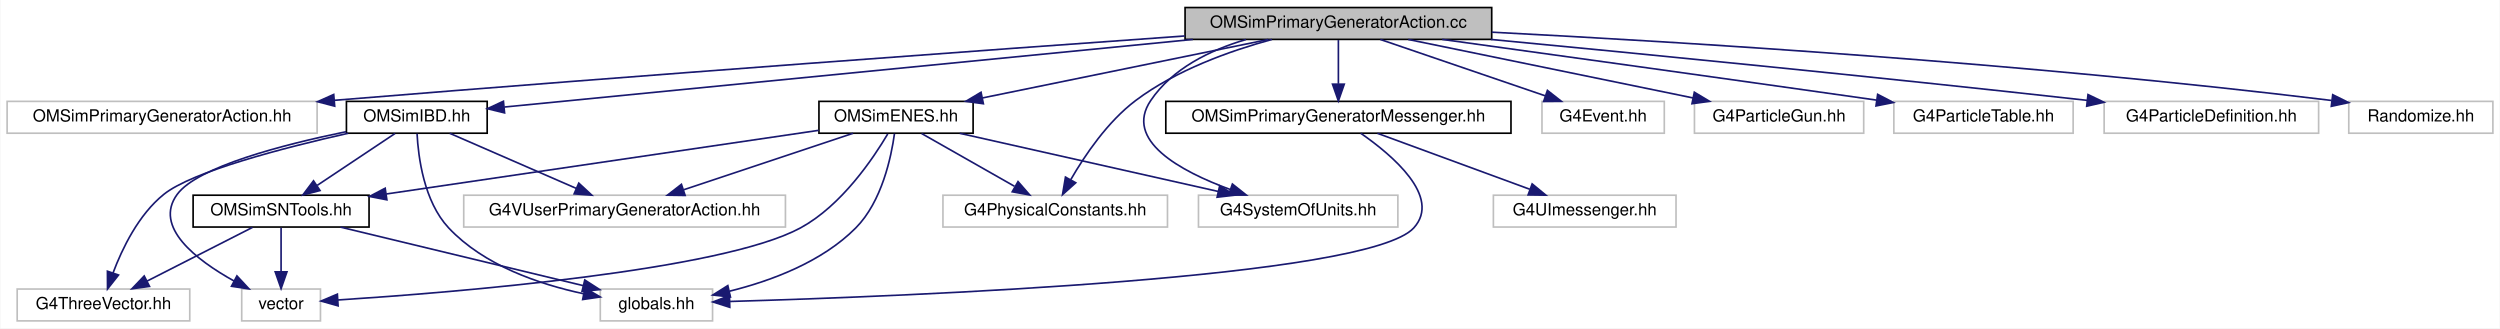
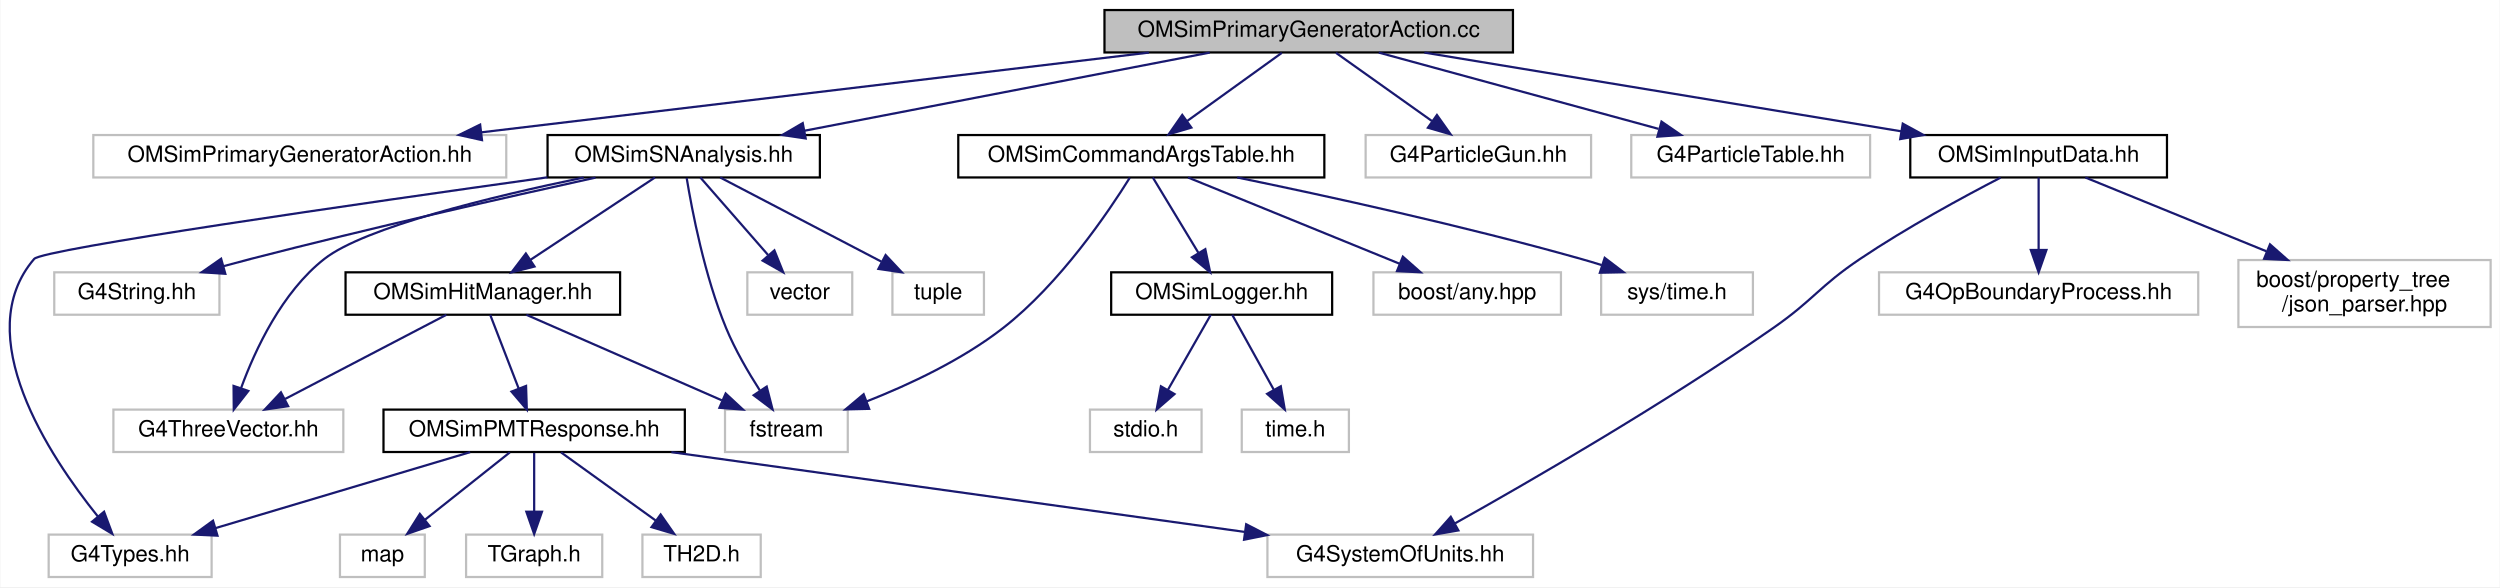
- <svg xmlns="http://www.w3.org/2000/svg" xmlns:xlink="http://www.w3.org/1999/xlink" width="1492pt" height="196pt" viewBox="0.00 0.00 1491.50 196.00">
-   <g id="graph0" class="graph" transform="scale(1 1) rotate(0) translate(4 192)">
-     <polygon fill="white" stroke="transparent" points="-4,4 -4,-192 1487.5,-192 1487.5,4 -4,4" />
+ <svg xmlns="http://www.w3.org/2000/svg" xmlns:xlink="http://www.w3.org/1999/xlink" width="1120pt" height="263pt" viewBox="0.00 0.00 1119.61 263.00">
+   <g id="graph0" class="graph" transform="scale(1 1) rotate(0) translate(4 259)">
+     <polygon fill="white" stroke="transparent" points="-4,4 -4,-259 1115.61,-259 1115.61,4 -4,4" />
    <g id="node1" class="node">
      <g id="a_node1">
-         <a xlink:title="Main primary generator. Chooses between generators 0 (IBD), 1 (ENES), 2 (SN ibd)">
-           <polygon fill="#bfbfbf" stroke="black" points="703,-168.5 703,-187.5 886,-187.5 886,-168.5 703,-168.5" />
-           <text text-anchor="middle" x="794.5" y="-175.5" font-family="Helvetica,sans-Serif" font-size="10.00">OMSimPrimaryGeneratorAction.cc</text>
+         <a xlink:title=" ">
+           <polygon fill="#bfbfbf" stroke="black" points="490.61,-235.5 490.61,-254.5 673.61,-254.5 673.61,-235.5 490.61,-235.5" />
+           <text text-anchor="middle" x="582.11" y="-242.5" font-family="Helvetica,sans-Serif" font-size="10.00">OMSimPrimaryGeneratorAction.cc</text>
        </a>
      </g>
    </g>
    <g id="node2" class="node">
      <g id="a_node2">
        <a xlink:title=" ">
-           <polygon fill="white" stroke="#bfbfbf" points="0,-112.5 0,-131.5 185,-131.5 185,-112.5 0,-112.5" />
-           <text text-anchor="middle" x="92.5" y="-119.5" font-family="Helvetica,sans-Serif" font-size="10.00">OMSimPrimaryGeneratorAction.hh</text>
+           <polygon fill="white" stroke="#bfbfbf" points="37.61,-179.5 37.61,-198.5 222.61,-198.5 222.61,-179.5 37.61,-179.5" />
+           <text text-anchor="middle" x="130.11" y="-186.5" font-family="Helvetica,sans-Serif" font-size="10.00">OMSimPrimaryGeneratorAction.hh</text>
        </a>
      </g>
    </g>
    <g id="edge1" class="edge">
-       <path fill="none" stroke="midnightblue" d="M702.83,-170.54C587.02,-162.29 381.3,-147.33 195.2,-132.13" />
-       <polygon fill="midnightblue" stroke="midnightblue" points="195.49,-128.64 185.23,-131.31 194.91,-135.62 195.49,-128.64" />
+       <path fill="none" stroke="midnightblue" d="M510.49,-235.44C429.16,-225.73 296.74,-209.91 211.55,-199.73" />
+       <polygon fill="midnightblue" stroke="midnightblue" points="211.74,-196.23 201.4,-198.52 210.91,-203.18 211.74,-196.23" />
    </g>
    <g id="node3" class="node">
      <g id="a_node3">
-         <a xlink:href="_o_m_sim_i_b_d_8hh.html" target="_top" xlink:title="This file contains the class in charge of generating positrons from IBD of supernova antineutrino int...">
-           <polygon fill="white" stroke="black" points="202.5,-112.5 202.5,-131.5 286.5,-131.5 286.5,-112.5 202.5,-112.5" />
-           <text text-anchor="middle" x="244.5" y="-119.5" font-family="Helvetica,sans-Serif" font-size="10.00">OMSimIBD.hh</text>
+         <a xlink:href="_o_m_sim_s_n_analysis_8hh.html" target="_top" xlink:title=" ">
+           <polygon fill="white" stroke="black" points="241.11,-179.5 241.11,-198.5 363.11,-198.5 363.11,-179.5 241.11,-179.5" />
+           <text text-anchor="middle" x="302.11" y="-186.5" font-family="Helvetica,sans-Serif" font-size="10.00">OMSimSNAnalysis.hh</text>
        </a>
      </g>
    </g>
    <g id="edge2" class="edge">
-       <path fill="none" stroke="midnightblue" d="M707.65,-168.47C592.11,-157.13 391.44,-137.43 296.78,-128.13" />
-       <polygon fill="midnightblue" stroke="midnightblue" points="296.88,-124.63 286.59,-127.13 296.2,-131.59 296.88,-124.63" />
+       <path fill="none" stroke="midnightblue" d="M537.75,-235.44C488.49,-225.94 408.98,-210.61 356.14,-200.42" />
+       <polygon fill="midnightblue" stroke="midnightblue" points="356.75,-196.97 346.27,-198.52 355.43,-203.85 356.75,-196.97" />
+     </g>
+     <g id="node16" class="node">
+       <g id="a_node16">
+         <a xlink:href="_o_m_sim_command_args_table_8hh.html" target="_top" xlink:title="Definition of the OMSimCommandArgsTable singleton class, which controls user args.">
+           <polygon fill="white" stroke="black" points="425.11,-179.5 425.11,-198.5 589.11,-198.5 589.11,-179.5 425.11,-179.5" />
+           <text text-anchor="middle" x="507.11" y="-186.5" font-family="Helvetica,sans-Serif" font-size="10.00">OMSimCommandArgsTable.hh</text>
+         </a>
+       </g>
+     </g>
+     <g id="edge18" class="edge">
+       <path fill="none" stroke="midnightblue" d="M570.06,-235.32C558.65,-227.11 541.28,-214.6 527.68,-204.81" />
+       <polygon fill="midnightblue" stroke="midnightblue" points="529.54,-201.84 519.38,-198.83 525.45,-207.52 529.54,-201.84" />
+     </g>
+     <g id="node22" class="node">
+       <g id="a_node22">
+         <a xlink:title=" ">
+           <polygon fill="white" stroke="#bfbfbf" points="607.61,-179.5 607.61,-198.5 708.61,-198.5 708.61,-179.5 607.61,-179.5" />
+           <text text-anchor="middle" x="658.11" y="-186.5" font-family="Helvetica,sans-Serif" font-size="10.00">G4ParticleGun.hh</text>
+         </a>
+       </g>
+     </g>
+     <g id="edge25" class="edge">
+       <path fill="none" stroke="midnightblue" d="M594.32,-235.32C605.89,-227.11 623.49,-214.6 637.27,-204.81" />
+       <polygon fill="midnightblue" stroke="midnightblue" points="639.55,-207.48 645.68,-198.83 635.5,-201.77 639.55,-207.48" />
+     </g>
+     <g id="node23" class="node">
+       <g id="a_node23">
+         <a xlink:title=" ">
+           <polygon fill="white" stroke="#bfbfbf" points="726.61,-179.5 726.61,-198.5 833.61,-198.5 833.61,-179.5 726.61,-179.5" />
+           <text text-anchor="middle" x="780.11" y="-186.5" font-family="Helvetica,sans-Serif" font-size="10.00">G4ParticleTable.hh</text>
+         </a>
+       </g>
+     </g>
+     <g id="edge26" class="edge">
+       <path fill="none" stroke="midnightblue" d="M613.49,-235.44C647.38,-226.2 701.52,-211.44 738.84,-201.26" />
+       <polygon fill="midnightblue" stroke="midnightblue" points="740.16,-204.52 748.89,-198.52 738.32,-197.77 740.16,-204.52" />
+     </g>
+     <g id="node24" class="node">
+       <g id="a_node24">
+         <a xlink:href="_o_m_sim_input_data_8hh.html" target="_top" xlink:title="Input data from external files are read and saved to memory.">
+           <polygon fill="white" stroke="black" points="851.61,-179.5 851.61,-198.5 966.61,-198.5 966.61,-179.5 851.61,-179.5" />
+           <text text-anchor="middle" x="909.11" y="-186.5" font-family="Helvetica,sans-Serif" font-size="10.00">OMSimInputData.hh</text>
+         </a>
+       </g>
+     </g>
+     <g id="edge27" class="edge">
+       <path fill="none" stroke="midnightblue" d="M633.93,-235.44C691.93,-225.87 785.85,-210.36 847.55,-200.17" />
+       <polygon fill="midnightblue" stroke="midnightblue" points="848.24,-203.6 857.54,-198.52 847.1,-196.69 848.24,-203.6" />
+     </g>
+     <g id="node4" class="node">
+       <g id="a_node4">
+         <a xlink:title=" ">
+           <polygon fill="white" stroke="#bfbfbf" points="17.61,-0.5 17.61,-19.5 90.61,-19.5 90.61,-0.5 17.61,-0.5" />
+           <text text-anchor="middle" x="54.11" y="-7.5" font-family="Helvetica,sans-Serif" font-size="10.00">G4Types.hh</text>
+         </a>
+       </g>
+     </g>
+     <g id="edge3" class="edge">
+       <path fill="none" stroke="midnightblue" d="M241.04,-179.56C156.81,-167.78 14.85,-147.36 11.11,-143 -18.05,-108.99 17.81,-54.77 39.64,-27.63" />
+       <polygon fill="midnightblue" stroke="midnightblue" points="42.43,-29.75 46.13,-19.83 37.05,-25.27 42.43,-29.75" />
+     </g>
+     <g id="node5" class="node">
+       <g id="a_node5">
+         <a xlink:title=" ">
+           <polygon fill="white" stroke="#bfbfbf" points="20.11,-118 20.11,-137 94.11,-137 94.11,-118 20.11,-118" />
+           <text text-anchor="middle" x="57.11" y="-125" font-family="Helvetica,sans-Serif" font-size="10.00">G4String.hh</text>
+         </a>
+       </g>
+     </g>
+     <g id="edge4" class="edge">
+       <path fill="none" stroke="midnightblue" d="M262.59,-179.43C223.29,-170.77 161.34,-156.73 108.11,-143 104.21,-141.99 100.16,-140.91 96.11,-139.8" />
+       <polygon fill="midnightblue" stroke="midnightblue" points="96.75,-136.34 86.17,-137.03 94.87,-143.09 96.75,-136.34" />
+     </g>
+     <g id="node6" class="node">
+       <g id="a_node6">
+         <a xlink:title=" ">
+           <polygon fill="white" stroke="#bfbfbf" points="46.61,-56.5 46.61,-75.5 149.61,-75.5 149.61,-56.5 46.61,-56.5" />
+           <text text-anchor="middle" x="98.11" y="-63.5" font-family="Helvetica,sans-Serif" font-size="10.00">G4ThreeVector.hh</text>
+         </a>
+       </g>
+     </g>
+     <g id="edge5" class="edge">
+       <path fill="none" stroke="midnightblue" d="M257.33,-179.48C216.26,-170.96 159.17,-157.13 141.11,-143 122.13,-128.14 110.14,-102.42 103.78,-85.07" />
+       <polygon fill="midnightblue" stroke="midnightblue" points="107.06,-83.85 100.53,-75.51 100.44,-86.11 107.06,-83.85" />
+     </g>
+     <g id="node7" class="node">
+       <g id="a_node7">
+         <a xlink:href="_o_m_sim_hit_manager_8hh.html" target="_top" xlink:title="Defines structures and classes related to optical module photon hit management.">
+           <polygon fill="white" stroke="black" points="150.61,-118 150.61,-137 273.61,-137 273.61,-118 150.61,-118" />
+           <text text-anchor="middle" x="212.11" y="-125" font-family="Helvetica,sans-Serif" font-size="10.00">OMSimHitManager.hh</text>
+         </a>
+       </g>
+     </g>
+     <g id="edge6" class="edge">
+       <path fill="none" stroke="midnightblue" d="M289.22,-179.48C274.65,-169.84 250.71,-154.02 233.37,-142.55" />
+       <polygon fill="midnightblue" stroke="midnightblue" points="235.26,-139.6 224.98,-137.01 231.39,-145.44 235.26,-139.6" />
+     </g>
+     <g id="node13" class="node">
+       <g id="a_node13">
+         <a xlink:title=" ">
+           <polygon fill="white" stroke="#bfbfbf" points="320.61,-56.5 320.61,-75.5 375.61,-75.5 375.61,-56.5 320.61,-56.5" />
+           <text text-anchor="middle" x="348.11" y="-63.5" font-family="Helvetica,sans-Serif" font-size="10.00">fstream</text>
+         </a>
+       </g>
+     </g>
+     <g id="edge16" class="edge">
+       <path fill="none" stroke="midnightblue" d="M303.43,-179.3C305.79,-164.9 311.43,-135.37 321.11,-112 325.12,-102.32 330.98,-92.26 336.21,-84.11" />
+       <polygon fill="midnightblue" stroke="midnightblue" points="339.28,-85.82 341.92,-75.56 333.46,-81.93 339.28,-85.82" />
+     </g>
+     <g id="node14" class="node">
+       <g id="a_node14">
+         <a xlink:title=" ">
+           <polygon fill="white" stroke="#bfbfbf" points="330.61,-118 330.61,-137 377.61,-137 377.61,-118 330.61,-118" />
+           <text text-anchor="middle" x="354.11" y="-125" font-family="Helvetica,sans-Serif" font-size="10.00">vector</text>
+         </a>
+       </g>
+     </g>
+     <g id="edge15" class="edge">
+       <path fill="none" stroke="midnightblue" d="M309.56,-179.48C317.44,-170.46 330.06,-156.02 339.86,-144.81" />
+       <polygon fill="midnightblue" stroke="midnightblue" points="342.73,-146.84 346.68,-137.01 337.46,-142.24 342.73,-146.84" />
+     </g>
+     <g id="node15" class="node">
+       <g id="a_node15">
+         <a xlink:title=" ">
+           <polygon fill="white" stroke="#bfbfbf" points="395.61,-118 395.61,-137 436.61,-137 436.61,-118 395.61,-118" />
+           <text text-anchor="middle" x="416.11" y="-125" font-family="Helvetica,sans-Serif" font-size="10.00">tuple</text>
+         </a>
+       </g>
+     </g>
+     <g id="edge17" class="edge">
+       <path fill="none" stroke="midnightblue" d="M318.45,-179.48C337.32,-169.62 368.62,-153.29 390.69,-141.77" />
+       <polygon fill="midnightblue" stroke="midnightblue" points="392.56,-144.74 399.81,-137.01 389.32,-138.53 392.56,-144.74" />
+     </g>
+     <g id="edge13" class="edge">
+       <path fill="none" stroke="midnightblue" d="M195.78,-117.98C176.9,-108.12 145.61,-91.79 123.54,-80.27" />
+       <polygon fill="midnightblue" stroke="midnightblue" points="124.9,-77.03 114.42,-75.51 121.66,-83.24 124.9,-77.03" />
+     </g>
+     <g id="node8" class="node">
+       <g id="a_node8">
+         <a xlink:href="_o_m_sim_p_m_t_response_8hh.html" target="_top" xlink:title="Provides simulation for PMT response. This class is responsible for transforming hits on photocathode...">
+           <polygon fill="white" stroke="black" points="167.61,-56.5 167.61,-75.5 302.61,-75.5 302.61,-56.5 167.61,-56.5" />
+           <text text-anchor="middle" x="235.11" y="-63.5" font-family="Helvetica,sans-Serif" font-size="10.00">OMSimPMTResponse.hh</text>
+         </a>
+       </g>
+     </g>
+     <g id="edge7" class="edge">
+       <path fill="none" stroke="midnightblue" d="M215.41,-117.98C218.72,-109.4 223.93,-95.93 228.16,-84.98" />
+       <polygon fill="midnightblue" stroke="midnightblue" points="231.48,-86.1 231.82,-75.51 224.95,-83.57 231.48,-86.1" />
+     </g>
+     <g id="edge14" class="edge">
+       <path fill="none" stroke="midnightblue" d="M231.6,-117.98C254.52,-107.95 292.8,-91.2 319.19,-79.65" />
+       <polygon fill="midnightblue" stroke="midnightblue" points="320.9,-82.72 328.66,-75.51 318.1,-76.31 320.9,-82.72" />
+     </g>
+     <g id="edge9" class="edge">
+       <path fill="none" stroke="midnightblue" d="M206.43,-56.44C175.59,-47.24 126.38,-32.56 92.28,-22.39" />
+       <polygon fill="midnightblue" stroke="midnightblue" points="93.24,-19.02 82.66,-19.52 91.24,-25.73 93.24,-19.02" />
    </g>
    <g id="node9" class="node">
      <g id="a_node9">
-         <a xlink:href="_o_m_sim_e_n_e_s_8hh.html" target="_top" xlink:title="This file contains the class in charge of generating electrons from Electron-electron_Neutrino Elasti...">
-           <polygon fill="white" stroke="black" points="484.5,-112.5 484.5,-131.5 576.5,-131.5 576.5,-112.5 484.5,-112.5" />
-           <text text-anchor="middle" x="530.5" y="-119.5" font-family="Helvetica,sans-Serif" font-size="10.00">OMSimENES.hh</text>
-         </a>
-       </g>
-     </g>
-     <g id="edge11" class="edge">
-       <path fill="none" stroke="midnightblue" d="M752.67,-168.44C706.42,-158.98 631.89,-143.74 582.06,-133.55" />
-       <polygon fill="midnightblue" stroke="midnightblue" points="582.63,-130.09 572.14,-131.52 581.23,-136.95 582.63,-130.09" />
+         <a xlink:title=" ">
+           <polygon fill="white" stroke="#bfbfbf" points="563.61,-0.5 563.61,-19.5 682.61,-19.5 682.61,-0.5 563.61,-0.5" />
+           <text text-anchor="middle" x="623.11" y="-7.5" font-family="Helvetica,sans-Serif" font-size="10.00">G4SystemOfUnits.hh</text>
+         </a>
+       </g>
+     </g>
+     <g id="edge8" class="edge">
+       <path fill="none" stroke="midnightblue" d="M296.59,-56.44C366.49,-46.72 480.35,-30.87 553.47,-20.69" />
+       <polygon fill="midnightblue" stroke="midnightblue" points="554.09,-24.14 563.51,-19.29 553.13,-17.21 554.09,-24.14" />
    </g>
    <g id="node10" class="node">
      <g id="a_node10">
        <a xlink:title=" ">
-           <polygon fill="white" stroke="#bfbfbf" points="558.5,-56.5 558.5,-75.5 692.5,-75.5 692.5,-56.5 558.5,-56.5" />
-           <text text-anchor="middle" x="625.5" y="-63.5" font-family="Helvetica,sans-Serif" font-size="10.00">G4PhysicalConstants.hh</text>
-         </a>
-       </g>
-     </g>
-     <g id="edge25" class="edge">
-       <path fill="none" stroke="midnightblue" d="M754.88,-168.47C729.76,-161.63 697.58,-150.13 673.5,-132 656.75,-119.39 643.19,-99.34 634.81,-84.84" />
-       <polygon fill="midnightblue" stroke="midnightblue" points="637.75,-82.92 629.86,-75.85 631.62,-86.3 637.75,-82.92" />
+           <polygon fill="white" stroke="#bfbfbf" points="148.11,-0.5 148.11,-19.5 186.11,-19.5 186.11,-0.5 148.11,-0.5" />
+           <text text-anchor="middle" x="167.11" y="-7.5" font-family="Helvetica,sans-Serif" font-size="10.00">map</text>
+         </a>
+       </g>
+     </g>
+     <g id="edge10" class="edge">
+       <path fill="none" stroke="midnightblue" d="M224.19,-56.32C213.94,-48.18 198.39,-35.84 186.11,-26.09" />
+       <polygon fill="midnightblue" stroke="midnightblue" points="188.24,-23.31 178.24,-19.83 183.89,-28.79 188.24,-23.31" />
    </g>
    <g id="node11" class="node">
      <g id="a_node11">
        <a xlink:title=" ">
-           <polygon fill="white" stroke="#bfbfbf" points="711,-56.5 711,-75.5 830,-75.5 830,-56.5 711,-56.5" />
-           <text text-anchor="middle" x="770.5" y="-63.5" font-family="Helvetica,sans-Serif" font-size="10.00">G4SystemOfUnits.hh</text>
-         </a>
-       </g>
-     </g>
-     <g id="edge26" class="edge">
-       <path fill="none" stroke="midnightblue" d="M739.36,-168.42C717.9,-162.09 695.41,-151.1 682.5,-132 666.47,-108.29 699.81,-89.97 729.94,-78.91" />
-       <polygon fill="midnightblue" stroke="midnightblue" points="731.25,-82.16 739.55,-75.58 728.95,-75.55 731.25,-82.16" />
+           <polygon fill="white" stroke="#bfbfbf" points="204.61,-0.5 204.61,-19.5 265.61,-19.5 265.61,-0.5 204.61,-0.5" />
+           <text text-anchor="middle" x="235.11" y="-7.5" font-family="Helvetica,sans-Serif" font-size="10.00">TGraph.h</text>
+         </a>
+       </g>
+     </g>
+     <g id="edge11" class="edge">
+       <path fill="none" stroke="midnightblue" d="M235.11,-56.08C235.11,-49.01 235.11,-38.86 235.11,-29.99" />
+       <polygon fill="midnightblue" stroke="midnightblue" points="238.61,-29.75 235.11,-19.75 231.61,-29.75 238.61,-29.75" />
    </g>
    <g id="node12" class="node">
      <g id="a_node12">
-         <a xlink:href="_o_m_sim_primary_generator_messenger_8hh.html" target="_top" xlink:title=" ">
-           <polygon fill="white" stroke="black" points="691.5,-112.5 691.5,-131.5 897.5,-131.5 897.5,-112.5 691.5,-112.5" />
-           <text text-anchor="middle" x="794.5" y="-119.5" font-family="Helvetica,sans-Serif" font-size="10.00">OMSimPrimaryGeneratorMessenger.hh</text>
-         </a>
-       </g>
-     </g>
-     <g id="edge18" class="edge">
-       <path fill="none" stroke="midnightblue" d="M794.5,-168.08C794.5,-161.01 794.5,-150.86 794.5,-141.99" />
-       <polygon fill="midnightblue" stroke="midnightblue" points="798,-141.75 794.5,-131.75 791,-141.75 798,-141.75" />
-     </g>
-     <g id="node14" class="node">
-       <g id="a_node14">
-         <a xlink:title=" ">
-           <polygon fill="white" stroke="#bfbfbf" points="916,-112.5 916,-131.5 989,-131.5 989,-112.5 916,-112.5" />
-           <text text-anchor="middle" x="952.5" y="-119.5" font-family="Helvetica,sans-Serif" font-size="10.00">G4Event.hh</text>
-         </a>
-       </g>
-     </g>
-     <g id="edge21" class="edge">
-       <path fill="none" stroke="midnightblue" d="M819.54,-168.44C846.12,-159.36 888.31,-144.94 918.02,-134.78" />
-       <polygon fill="midnightblue" stroke="midnightblue" points="919.25,-138.06 927.58,-131.52 916.99,-131.44 919.25,-138.06" />
-     </g>
-     <g id="node15" class="node">
-       <g id="a_node15">
-         <a xlink:title=" ">
-           <polygon fill="white" stroke="#bfbfbf" points="1007,-112.5 1007,-131.5 1108,-131.5 1108,-112.5 1007,-112.5" />
-           <text text-anchor="middle" x="1057.5" y="-119.5" font-family="Helvetica,sans-Serif" font-size="10.00">G4ParticleGun.hh</text>
-         </a>
-       </g>
+         <a xlink:title=" ">
+           <polygon fill="white" stroke="#bfbfbf" points="283.61,-0.5 283.61,-19.5 336.61,-19.5 336.61,-0.5 283.61,-0.5" />
+           <text text-anchor="middle" x="310.11" y="-7.5" font-family="Helvetica,sans-Serif" font-size="10.00">TH2D.h</text>
+         </a>
+       </g>
+     </g>
+     <g id="edge12" class="edge">
+       <path fill="none" stroke="midnightblue" d="M247.16,-56.32C258.58,-48.11 275.94,-35.6 289.55,-25.81" />
+       <polygon fill="midnightblue" stroke="midnightblue" points="291.77,-28.52 297.84,-19.83 287.68,-22.84 291.77,-28.52" />
    </g>
    <g id="edge22" class="edge">
-       <path fill="none" stroke="midnightblue" d="M836.17,-168.44C882.25,-158.98 956.5,-143.74 1006.13,-133.55" />
-       <polygon fill="midnightblue" stroke="midnightblue" points="1006.93,-136.96 1016.02,-131.52 1005.52,-130.1 1006.93,-136.96" />
-     </g>
-     <g id="node16" class="node">
-       <g id="a_node16">
-         <a xlink:title=" ">
-           <polygon fill="white" stroke="#bfbfbf" points="1126,-112.5 1126,-131.5 1233,-131.5 1233,-112.5 1126,-112.5" />
-           <text text-anchor="middle" x="1179.5" y="-119.5" font-family="Helvetica,sans-Serif" font-size="10.00">G4ParticleTable.hh</text>
-         </a>
-       </g>
-     </g>
-     <g id="edge23" class="edge">
-       <path fill="none" stroke="midnightblue" d="M856.44,-168.48C919.24,-159.81 1019.55,-145.91 1115.56,-132.27" />
-       <polygon fill="midnightblue" stroke="midnightblue" points="1116.33,-135.7 1125.73,-130.82 1115.34,-128.77 1116.33,-135.7" />
+       <path fill="none" stroke="midnightblue" d="M501.97,-179.41C492.44,-164.1 470.66,-131.85 445.11,-112 426.8,-97.78 403.27,-86.72 383.97,-79.13" />
+       <polygon fill="midnightblue" stroke="midnightblue" points="385.18,-75.84 374.59,-75.58 382.71,-82.39 385.18,-75.84" />
    </g>
    <g id="node17" class="node">
      <g id="a_node17">
-         <a xlink:title=" ">
-           <polygon fill="white" stroke="#bfbfbf" points="1251.5,-112.5 1251.5,-131.5 1379.5,-131.5 1379.5,-112.5 1251.5,-112.5" />
-           <text text-anchor="middle" x="1315.5" y="-119.5" font-family="Helvetica,sans-Serif" font-size="10.00">G4ParticleDefinition.hh</text>
+         <a xlink:href="_o_m_sim_logger_8hh.html" target="_top" xlink:title=" ">
+           <polygon fill="white" stroke="black" points="493.61,-118 493.61,-137 592.61,-137 592.61,-118 493.61,-118" />
+           <text text-anchor="middle" x="543.11" y="-125" font-family="Helvetica,sans-Serif" font-size="10.00">OMSimLogger.hh</text>
+         </a>
+       </g>
+     </g>
+     <g id="edge19" class="edge">
+       <path fill="none" stroke="midnightblue" d="M512.27,-179.48C517.56,-170.73 525.95,-156.87 532.64,-145.81" />
+       <polygon fill="midnightblue" stroke="midnightblue" points="535.78,-147.38 537.96,-137.01 529.79,-143.75 535.78,-147.38" />
+     </g>
+     <g id="node20" class="node">
+       <g id="a_node20">
+         <a xlink:title=" ">
+           <polygon fill="white" stroke="#bfbfbf" points="611.11,-118 611.11,-137 695.11,-137 695.11,-118 611.11,-118" />
+           <text text-anchor="middle" x="653.11" y="-125" font-family="Helvetica,sans-Serif" font-size="10.00">boost/any.hpp</text>
+         </a>
+       </g>
+     </g>
+     <g id="edge23" class="edge">
+       <path fill="none" stroke="midnightblue" d="M528.03,-179.48C552.86,-169.36 594.46,-152.4 622.81,-140.85" />
+       <polygon fill="midnightblue" stroke="midnightblue" points="624.29,-144.02 632.23,-137.01 621.65,-137.54 624.29,-144.02" />
+     </g>
+     <g id="node21" class="node">
+       <g id="a_node21">
+         <a xlink:title=" ">
+           <polygon fill="white" stroke="#bfbfbf" points="713.11,-118 713.11,-137 781.11,-137 781.11,-118 713.11,-118" />
+           <text text-anchor="middle" x="747.11" y="-125" font-family="Helvetica,sans-Serif" font-size="10.00">sys/time.h</text>
        </a>
      </g>
    </g>
    <g id="edge24" class="edge">
-       <path fill="none" stroke="midnightblue" d="M885.52,-168.46C973.78,-160.05 1111.76,-146.52 1241.31,-132.11" />
-       <polygon fill="midnightblue" stroke="midnightblue" points="1241.87,-135.57 1251.42,-130.98 1241.09,-128.61 1241.87,-135.57" />
+       <path fill="none" stroke="midnightblue" d="M550.08,-179.49C590.2,-171.23 651.61,-157.81 704.11,-143 707.12,-142.15 710.24,-141.22 713.35,-140.24" />
+       <polygon fill="midnightblue" stroke="midnightblue" points="714.71,-143.48 723.14,-137.06 712.55,-136.82 714.71,-143.48" />
    </g>
    <g id="node18" class="node">
      <g id="a_node18">
        <a xlink:title=" ">
-           <polygon fill="white" stroke="#bfbfbf" points="1397.5,-112.5 1397.5,-131.5 1483.5,-131.5 1483.5,-112.5 1397.5,-112.5" />
-           <text text-anchor="middle" x="1440.5" y="-119.5" font-family="Helvetica,sans-Serif" font-size="10.00">Randomize.hh</text>
-         </a>
-       </g>
-     </g>
-     <g id="edge27" class="edge">
-       <path fill="none" stroke="midnightblue" d="M886.1,-172.79C1000.89,-166.89 1203.83,-154.45 1387.31,-132.03" />
-       <polygon fill="midnightblue" stroke="midnightblue" points="1387.92,-135.48 1397.42,-130.78 1387.06,-128.54 1387.92,-135.48" />
-     </g>
-     <g id="node4" class="node">
-       <g id="a_node4">
-         <a xlink:title=" ">
-           <polygon fill="white" stroke="#bfbfbf" points="272.5,-56.5 272.5,-75.5 464.5,-75.5 464.5,-56.5 272.5,-56.5" />
-           <text text-anchor="middle" x="368.5" y="-63.5" font-family="Helvetica,sans-Serif" font-size="10.00">G4VUserPrimaryGeneratorAction.hh</text>
-         </a>
-       </g>
-     </g>
-     <g id="edge3" class="edge">
-       <path fill="none" stroke="midnightblue" d="M264.15,-112.44C284.46,-103.6 316.4,-89.69 339.6,-79.59" />
-       <polygon fill="midnightblue" stroke="midnightblue" points="341.17,-82.72 348.94,-75.52 338.38,-76.3 341.17,-82.72" />
-     </g>
-     <g id="node5" class="node">
-       <g id="a_node5">
-         <a xlink:title=" ">
-           <polygon fill="white" stroke="#bfbfbf" points="354,-0.5 354,-19.5 421,-19.5 421,-0.5 354,-0.5" />
-           <text text-anchor="middle" x="387.5" y="-7.5" font-family="Helvetica,sans-Serif" font-size="10.00">globals.hh</text>
-         </a>
-       </g>
-     </g>
-     <g id="edge4" class="edge">
-       <path fill="none" stroke="midnightblue" d="M244.65,-112.21C245.36,-98.45 248.7,-71.78 263.5,-56 284.48,-33.64 317.44,-22.36 344.1,-16.68" />
-       <polygon fill="midnightblue" stroke="midnightblue" points="344.82,-20.11 353.97,-14.77 343.49,-13.24 344.82,-20.11" />
-     </g>
-     <g id="node6" class="node">
-       <g id="a_node6">
-         <a xlink:title=" ">
-           <polygon fill="white" stroke="#bfbfbf" points="140,-0.5 140,-19.5 187,-19.5 187,-0.5 140,-0.5" />
-           <text text-anchor="middle" x="163.5" y="-7.5" font-family="Helvetica,sans-Serif" font-size="10.00">vector</text>
-         </a>
-       </g>
-     </g>
-     <g id="edge5" class="edge">
-       <path fill="none" stroke="midnightblue" d="M202.31,-113.41C164.63,-105.67 113.59,-92.47 101.5,-76 87.23,-56.55 112.84,-36.87 135.35,-24.34" />
-       <polygon fill="midnightblue" stroke="midnightblue" points="137.15,-27.35 144.36,-19.59 133.89,-21.16 137.15,-27.35" />
-     </g>
-     <g id="node7" class="node">
-       <g id="a_node7">
-         <a xlink:title=" ">
-           <polygon fill="white" stroke="#bfbfbf" points="6,-0.5 6,-19.5 109,-19.5 109,-0.5 6,-0.5" />
-           <text text-anchor="middle" x="57.5" y="-7.5" font-family="Helvetica,sans-Serif" font-size="10.00">G4ThreeVector.hh</text>
-         </a>
-       </g>
-     </g>
-     <g id="edge6" class="edge">
-       <path fill="none" stroke="midnightblue" d="M203.55,-112.47C164.93,-103.78 110.5,-89.67 93.5,-76 78.45,-63.9 68.7,-43.73 63.19,-29.06" />
-       <polygon fill="midnightblue" stroke="midnightblue" points="66.47,-27.86 59.91,-19.55 59.86,-30.14 66.47,-27.86" />
-     </g>
-     <g id="node8" class="node">
-       <g id="a_node8">
-         <a xlink:href="_o_m_sim_s_n_tools_8hh.html" target="_top" xlink:title="Provides the definition for the OMSimSNTools class, centralizing utility methods for Supernova (SN) n...">
-           <polygon fill="white" stroke="black" points="111,-56.5 111,-75.5 216,-75.5 216,-56.5 111,-56.5" />
-           <text text-anchor="middle" x="163.5" y="-63.5" font-family="Helvetica,sans-Serif" font-size="10.00">OMSimSNTools.hh</text>
-         </a>
-       </g>
-     </g>
-     <g id="edge7" class="edge">
-       <path fill="none" stroke="midnightblue" d="M231.49,-112.32C218.97,-103.98 199.82,-91.21 185.03,-81.35" />
-       <polygon fill="midnightblue" stroke="midnightblue" points="186.74,-78.29 176.48,-75.65 182.86,-84.11 186.74,-78.29" />
-     </g>
-     <g id="edge8" class="edge">
-       <path fill="none" stroke="midnightblue" d="M198.99,-56.44C238.28,-46.97 301.63,-31.7 343.9,-21.51" />
-       <polygon fill="midnightblue" stroke="midnightblue" points="344.74,-24.91 353.64,-19.16 343.1,-18.1 344.74,-24.91" />
-     </g>
-     <g id="edge9" class="edge">
-       <path fill="none" stroke="midnightblue" d="M163.5,-56.08C163.5,-49.01 163.5,-38.86 163.5,-29.99" />
-       <polygon fill="midnightblue" stroke="midnightblue" points="167,-29.75 163.5,-19.75 160,-29.75 167,-29.75" />
-     </g>
-     <g id="edge10" class="edge">
-       <path fill="none" stroke="midnightblue" d="M146.47,-56.32C129.47,-47.66 103.12,-34.24 83.51,-24.25" />
-       <polygon fill="midnightblue" stroke="midnightblue" points="84.99,-21.08 74.49,-19.65 81.81,-27.31 84.99,-21.08" />
-     </g>
-     <g id="edge12" class="edge">
-       <path fill="none" stroke="midnightblue" d="M504.83,-112.44C477.58,-103.36 434.32,-88.94 403.85,-78.78" />
-       <polygon fill="midnightblue" stroke="midnightblue" points="404.64,-75.36 394.05,-75.52 402.43,-82 404.64,-75.36" />
-     </g>
-     <g id="edge13" class="edge">
-       <path fill="none" stroke="midnightblue" d="M529.57,-112.2C527.67,-98.42 522.09,-71.71 506.5,-56 486.33,-35.67 456.07,-24.39 431.12,-18.21" />
-       <polygon fill="midnightblue" stroke="midnightblue" points="431.67,-14.75 421.14,-15.94 430.11,-21.57 431.67,-14.75" />
-     </g>
-     <g id="edge14" class="edge">
-       <path fill="none" stroke="midnightblue" d="M525.55,-112.07C517.01,-97.6 498.03,-69.32 473.5,-56 426.34,-30.39 267.63,-17.52 197.41,-12.97" />
-       <polygon fill="midnightblue" stroke="midnightblue" points="197.53,-9.47 187.33,-12.33 197.09,-16.46 197.53,-9.47" />
-     </g>
-     <g id="edge15" class="edge">
-       <path fill="none" stroke="midnightblue" d="M484.39,-114.22C419.12,-104.61 299.58,-87.02 226.26,-76.23" />
-       <polygon fill="midnightblue" stroke="midnightblue" points="226.64,-72.75 216.24,-74.76 225.62,-79.68 226.64,-72.75" />
-     </g>
-     <g id="edge16" class="edge">
-       <path fill="none" stroke="midnightblue" d="M545.76,-112.32C560.72,-103.82 583.75,-90.73 601.23,-80.8" />
-       <polygon fill="midnightblue" stroke="midnightblue" points="603.31,-83.64 610.27,-75.65 599.85,-77.55 603.31,-83.64" />
-     </g>
-     <g id="edge17" class="edge">
-       <path fill="none" stroke="midnightblue" d="M568.53,-112.44C610.31,-103.04 677.48,-87.93 722.77,-77.74" />
-       <polygon fill="midnightblue" stroke="midnightblue" points="723.66,-81.13 732.65,-75.52 722.12,-74.3 723.66,-81.13" />
+           <polygon fill="white" stroke="#bfbfbf" points="484.11,-56.5 484.11,-75.5 534.11,-75.5 534.11,-56.5 484.11,-56.5" />
+           <text text-anchor="middle" x="509.11" y="-63.5" font-family="Helvetica,sans-Serif" font-size="10.00">stdio.h</text>
+         </a>
+       </g>
    </g>
    <g id="edge20" class="edge">
-       <path fill="none" stroke="midnightblue" d="M807.81,-112.49C826.45,-99.56 856.27,-74.52 839.5,-56 812.42,-26.09 539.69,-15.24 431.44,-12.09" />
-       <polygon fill="midnightblue" stroke="midnightblue" points="431.28,-8.59 421.19,-11.8 431.09,-15.59 431.28,-8.59" />
-     </g>
-     <g id="node13" class="node">
-       <g id="a_node13">
-         <a xlink:title=" ">
-           <polygon fill="white" stroke="#bfbfbf" points="887,-56.5 887,-75.5 996,-75.5 996,-56.5 887,-56.5" />
-           <text text-anchor="middle" x="941.5" y="-63.5" font-family="Helvetica,sans-Serif" font-size="10.00">G4UImessenger.hh</text>
-         </a>
-       </g>
-     </g>
-     <g id="edge19" class="edge">
-       <path fill="none" stroke="midnightblue" d="M817.79,-112.44C842.31,-103.44 881.1,-89.19 908.7,-79.05" />
-       <polygon fill="midnightblue" stroke="midnightblue" points="910.14,-82.25 918.32,-75.52 907.72,-75.68 910.14,-82.25" />
+       <path fill="none" stroke="midnightblue" d="M538.24,-117.98C533.24,-109.23 525.32,-95.37 519,-84.31" />
+       <polygon fill="midnightblue" stroke="midnightblue" points="521.98,-82.46 513.97,-75.51 515.9,-85.93 521.98,-82.46" />
+     </g>
+     <g id="node19" class="node">
+       <g id="a_node19">
+         <a xlink:title=" ">
+           <polygon fill="white" stroke="#bfbfbf" points="552.11,-56.5 552.11,-75.5 600.11,-75.5 600.11,-56.5 552.11,-56.5" />
+           <text text-anchor="middle" x="576.11" y="-63.5" font-family="Helvetica,sans-Serif" font-size="10.00">time.h</text>
+         </a>
+       </g>
+     </g>
+     <g id="edge21" class="edge">
+       <path fill="none" stroke="midnightblue" d="M547.84,-117.98C552.69,-109.23 560.38,-95.37 566.51,-84.31" />
+       <polygon fill="midnightblue" stroke="midnightblue" points="569.6,-85.95 571.39,-75.51 563.48,-82.56 569.6,-85.95" />
+     </g>
+     <g id="edge29" class="edge">
+       <path fill="none" stroke="midnightblue" d="M892.1,-179.44C875.58,-170.9 850.01,-157.05 829.11,-143 810.74,-130.64 808.29,-124.64 790.11,-112 741.25,-78.01 680.82,-43.11 647.69,-24.56" />
+       <polygon fill="midnightblue" stroke="midnightblue" points="649.16,-21.37 638.72,-19.56 645.75,-27.48 649.16,-21.37" />
+     </g>
+     <g id="node25" class="node">
+       <g id="a_node25">
+         <a xlink:title=" ">
+           <polygon fill="white" stroke="#bfbfbf" points="837.61,-118 837.61,-137 980.61,-137 980.61,-118 837.61,-118" />
+           <text text-anchor="middle" x="909.11" y="-125" font-family="Helvetica,sans-Serif" font-size="10.00">G4OpBoundaryProcess.hh</text>
+         </a>
+       </g>
+     </g>
+     <g id="edge28" class="edge">
+       <path fill="none" stroke="midnightblue" d="M909.11,-179.48C909.11,-171.08 909.11,-157.98 909.11,-147.16" />
+       <polygon fill="midnightblue" stroke="midnightblue" points="912.61,-147.01 909.11,-137.01 905.61,-147.01 912.61,-147.01" />
+     </g>
+     <g id="node26" class="node">
+       <g id="a_node26">
+         <a xlink:title=" ">
+           <polygon fill="white" stroke="#bfbfbf" points="998.61,-112.5 998.61,-142.5 1111.61,-142.5 1111.61,-112.5 998.61,-112.5" />
+           <text text-anchor="start" x="1006.61" y="-130.5" font-family="Helvetica,sans-Serif" font-size="10.00">boost/property_tree</text>
+           <text text-anchor="middle" x="1055.11" y="-119.5" font-family="Helvetica,sans-Serif" font-size="10.00">/json_parser.hpp</text>
+         </a>
+       </g>
+     </g>
+     <g id="edge30" class="edge">
+       <path fill="none" stroke="midnightblue" d="M930.03,-179.48C951.1,-170.89 984.24,-157.38 1011.12,-146.43" />
+       <polygon fill="midnightblue" stroke="midnightblue" points="1012.76,-149.54 1020.7,-142.52 1010.12,-143.06 1012.76,-149.54" />
    </g>
  </g>
</svg>
